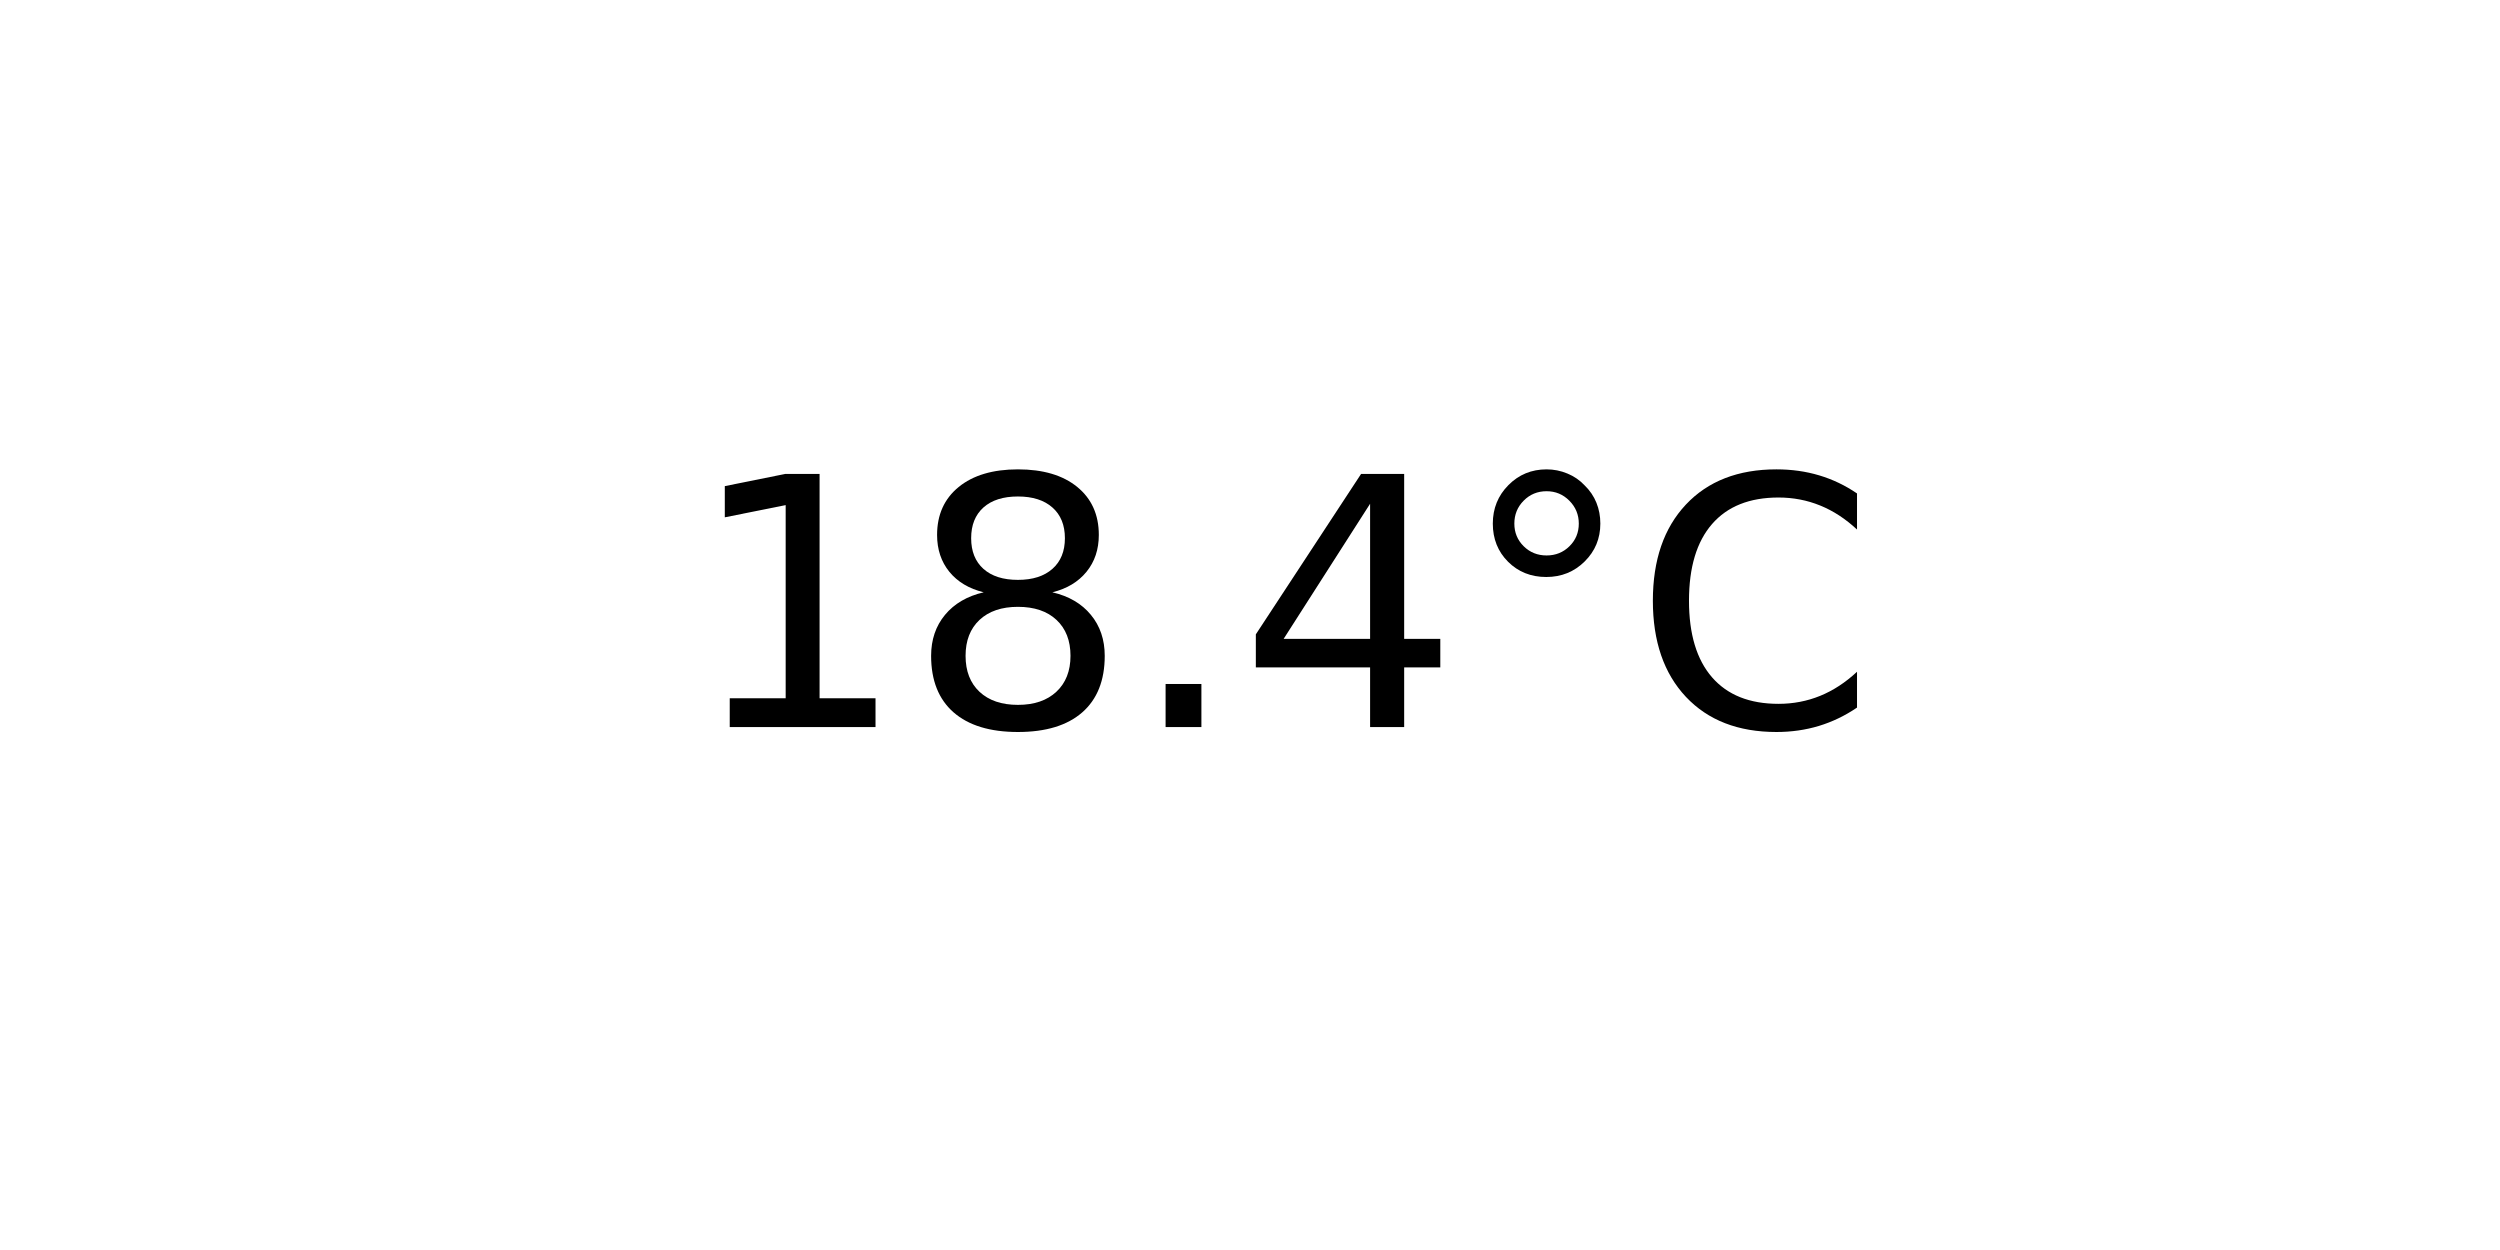
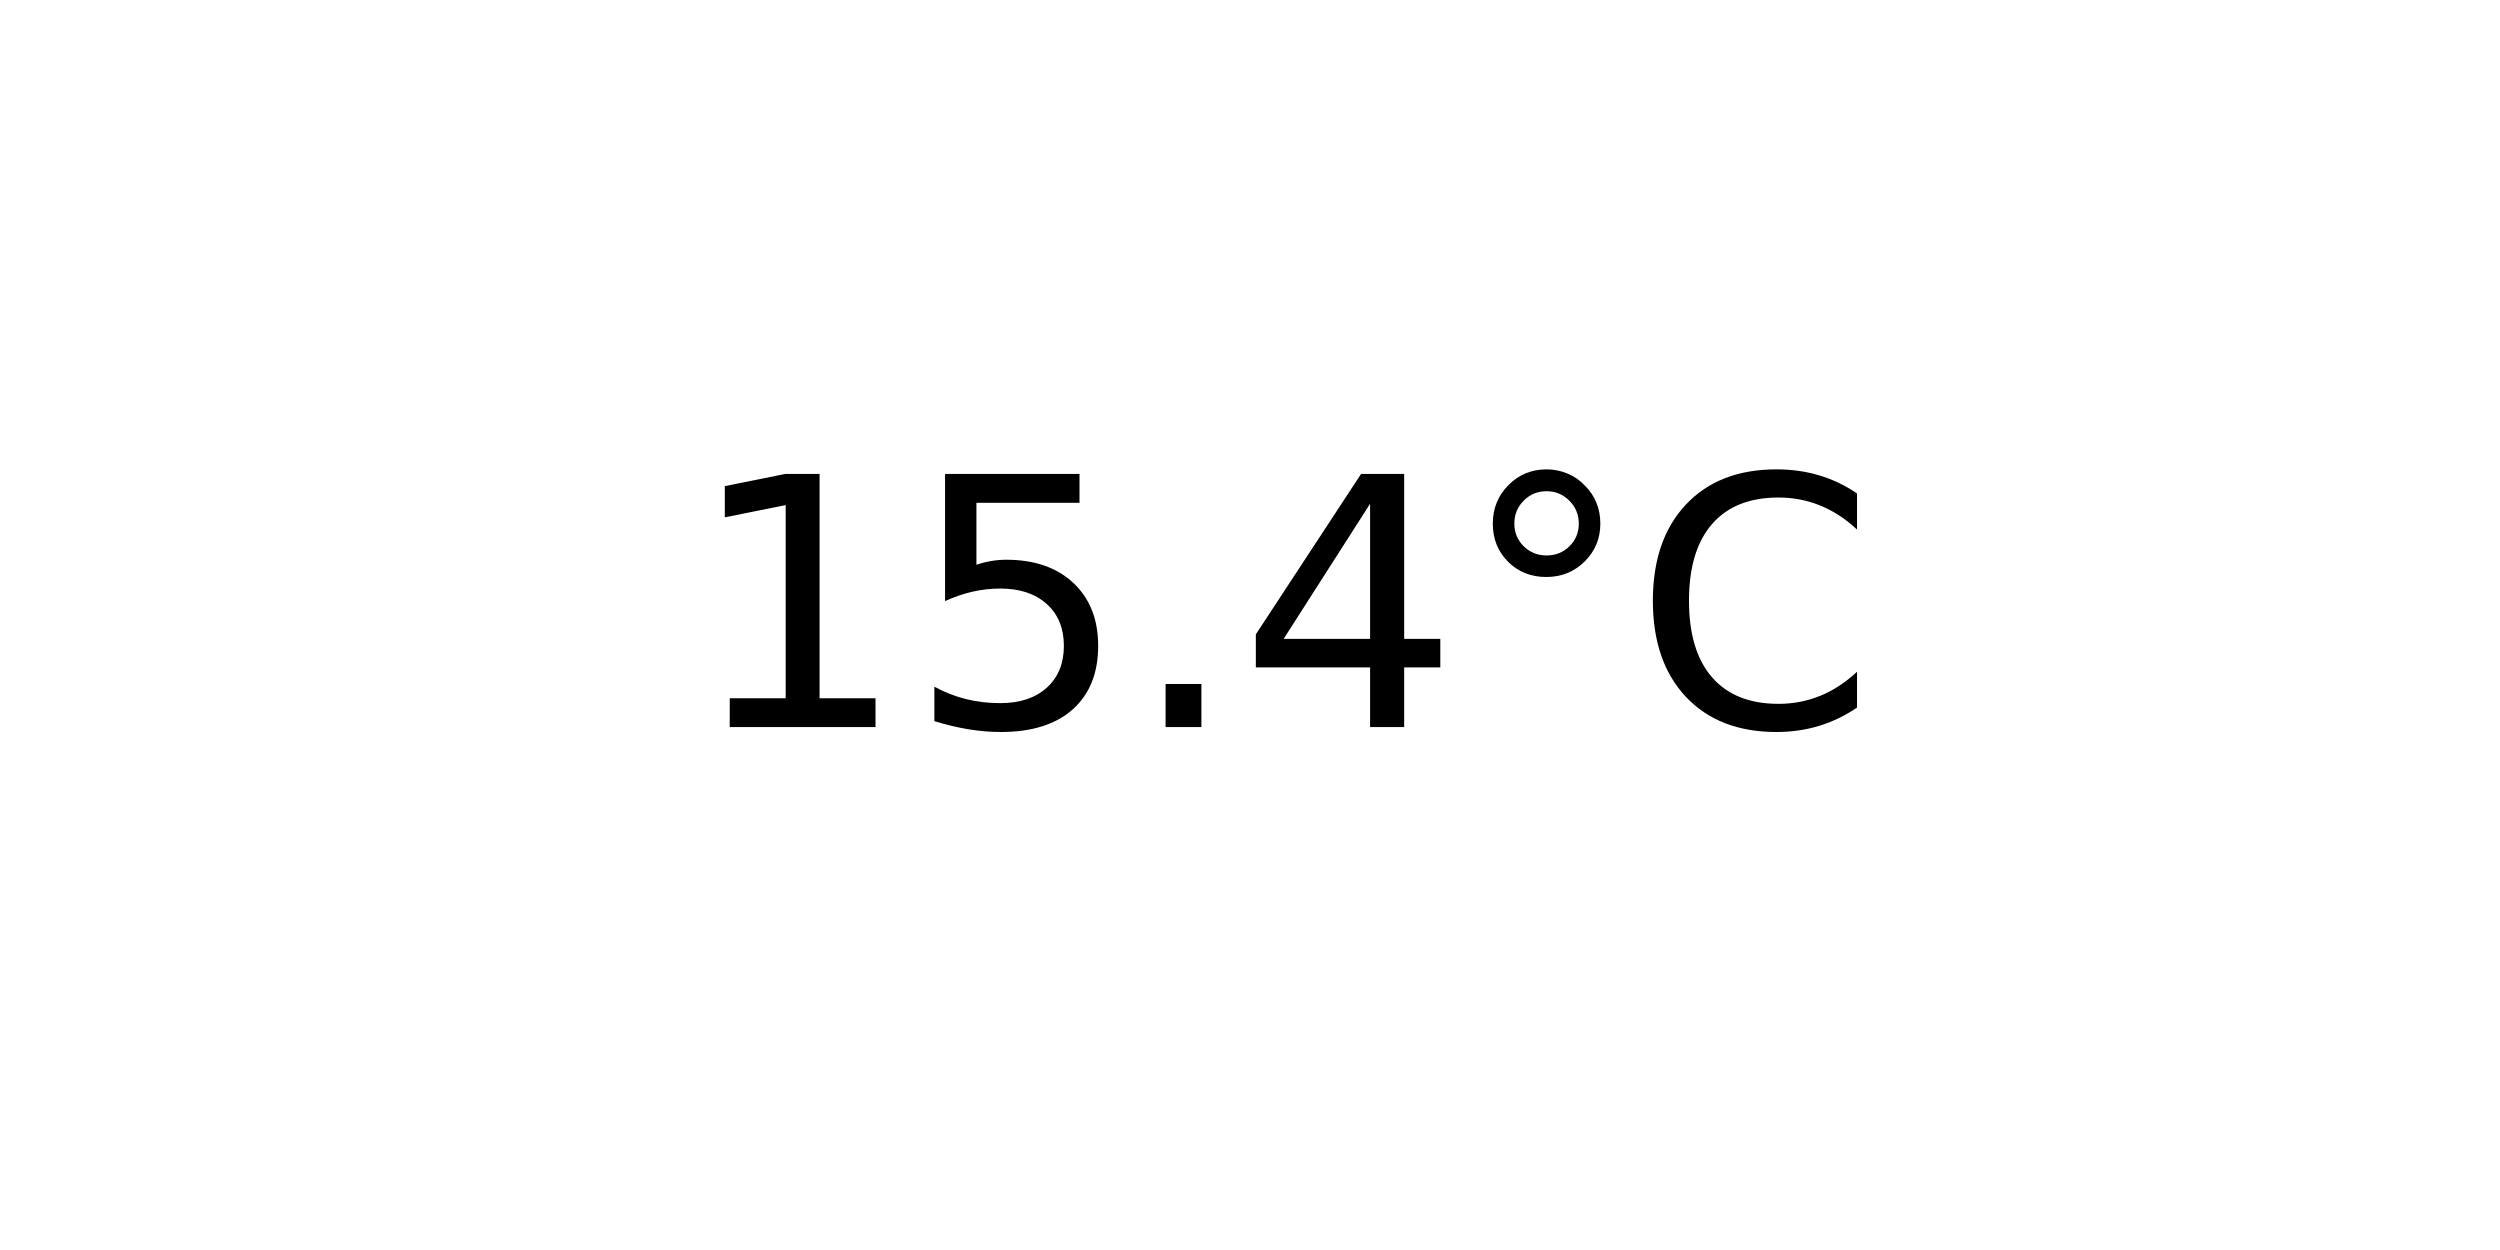
<svg xmlns="http://www.w3.org/2000/svg" xmlns:xlink="http://www.w3.org/1999/xlink" width="72pt" height="36pt" viewBox="0 0 72 36" version="1.1">
  <defs>
    <style type="text/css">*{stroke-linejoin: round; stroke-linecap: butt}</style>
  </defs>
  <g id="figure_1">
    <g id="axes_1">
      <g id="text_1">
        <g transform="translate(19.77578 20.93937) scale(0.1 -0.1)">
          <defs>
            <path id="DejaVuSans-31" d="M 794 531  L 1825 531  L 1825 4091  L 703 3866  L 703 4441  L 1819 4666  L 2450 4666  L 2450 531  L 3481 531  L 3481 0  L 794 0  L 794 531  z " transform="scale(0.015625)" />
-             <path id="DejaVuSans-38" d="M 2034 2216  Q 1584 2216 1326 1975  Q 1069 1734 1069 1313  Q 1069 891 1326 650  Q 1584 409 2034 409  Q 2484 409 2743 651  Q 3003 894 3003 1313  Q 3003 1734 2745 1975  Q 2488 2216 2034 2216  z M 1403 2484  Q 997 2584 770 2862  Q 544 3141 544 3541  Q 544 4100 942 4425  Q 1341 4750 2034 4750  Q 2731 4750 3128 4425  Q 3525 4100 3525 3541  Q 3525 3141 3298 2862  Q 3072 2584 2669 2484  Q 3125 2378 3379 2068  Q 3634 1759 3634 1313  Q 3634 634 3220 271  Q 2806 -91 2034 -91  Q 1263 -91 848 271  Q 434 634 434 1313  Q 434 1759 690 2068  Q 947 2378 1403 2484  z M 1172 3481  Q 1172 3119 1398 2916  Q 1625 2713 2034 2713  Q 2441 2713 2670 2916  Q 2900 3119 2900 3481  Q 2900 3844 2670 4047  Q 2441 4250 2034 4250  Q 1625 4250 1398 4047  Q 1172 3844 1172 3481  z " transform="scale(0.015625)" />
+             <path id="DejaVuSans-35" d="M 691 4666  L 3169 4666  L 3169 4134  L 1269 4134  L 1269 2991  Q 1406 3038 1543 3061  Q 1681 3084 1819 3084  Q 2600 3084 3056 2656  Q 3513 2228 3513 1497  Q 3513 744 3044 326  Q 2575 -91 1722 -91  Q 1428 -91 1123 -41  Q 819 9 494 109  L 494 744  Q 775 591 1075 516  Q 1375 441 1709 441  Q 2250 441 2565 725  Q 2881 1009 2881 1497  Q 2881 1984 2565 2268  Q 2250 2553 1709 2553  Q 1456 2553 1204 2497  Q 953 2441 691 2322  L 691 4666  z " transform="scale(0.015625)" />
            <path id="DejaVuSans-2e" d="M 684 794  L 1344 794  L 1344 0  L 684 0  L 684 794  z " transform="scale(0.015625)" />
            <path id="DejaVuSans-34" d="M 2419 4116  L 825 1625  L 2419 1625  L 2419 4116  z M 2253 4666  L 3047 4666  L 3047 1625  L 3713 1625  L 3713 1100  L 3047 1100  L 3047 0  L 2419 0  L 2419 1100  L 313 1100  L 313 1709  L 2253 4666  z " transform="scale(0.015625)" />
            <path id="DejaVuSans-b0" d="M 1600 4347  Q 1350 4347 1178 4173  Q 1006 4000 1006 3750  Q 1006 3503 1178 3333  Q 1350 3163 1600 3163  Q 1850 3163 2022 3333  Q 2194 3503 2194 3750  Q 2194 3997 2020 4172  Q 1847 4347 1600 4347  z M 1600 4750  Q 1800 4750 1984 4673  Q 2169 4597 2303 4453  Q 2447 4313 2519 4134  Q 2591 3956 2591 3750  Q 2591 3338 2302 3052  Q 2013 2766 1594 2766  Q 1172 2766 890 3047  Q 609 3328 609 3750  Q 609 4169 896 4459  Q 1184 4750 1600 4750  z " transform="scale(0.015625)" />
            <path id="DejaVuSans-43" d="M 4122 4306  L 4122 3641  Q 3803 3938 3442 4084  Q 3081 4231 2675 4231  Q 1875 4231 1450 3742  Q 1025 3253 1025 2328  Q 1025 1406 1450 917  Q 1875 428 2675 428  Q 3081 428 3442 575  Q 3803 722 4122 1019  L 4122 359  Q 3791 134 3420 21  Q 3050 -91 2638 -91  Q 1578 -91 968 557  Q 359 1206 359 2328  Q 359 3453 968 4101  Q 1578 4750 2638 4750  Q 3056 4750 3426 4639  Q 3797 4528 4122 4306  z " transform="scale(0.015625)" />
          </defs>
          <use xlink:href="#DejaVuSans-31" />
-           <use xlink:href="#DejaVuSans-38" x="63.623" />
+           <use xlink:href="#DejaVuSans-35" x="63.623" />
          <use xlink:href="#DejaVuSans-2e" x="127.246" />
          <use xlink:href="#DejaVuSans-34" x="159.033" />
          <use xlink:href="#DejaVuSans-b0" x="222.656" />
          <use xlink:href="#DejaVuSans-43" x="272.656" />
        </g>
      </g>
    </g>
  </g>
</svg>
